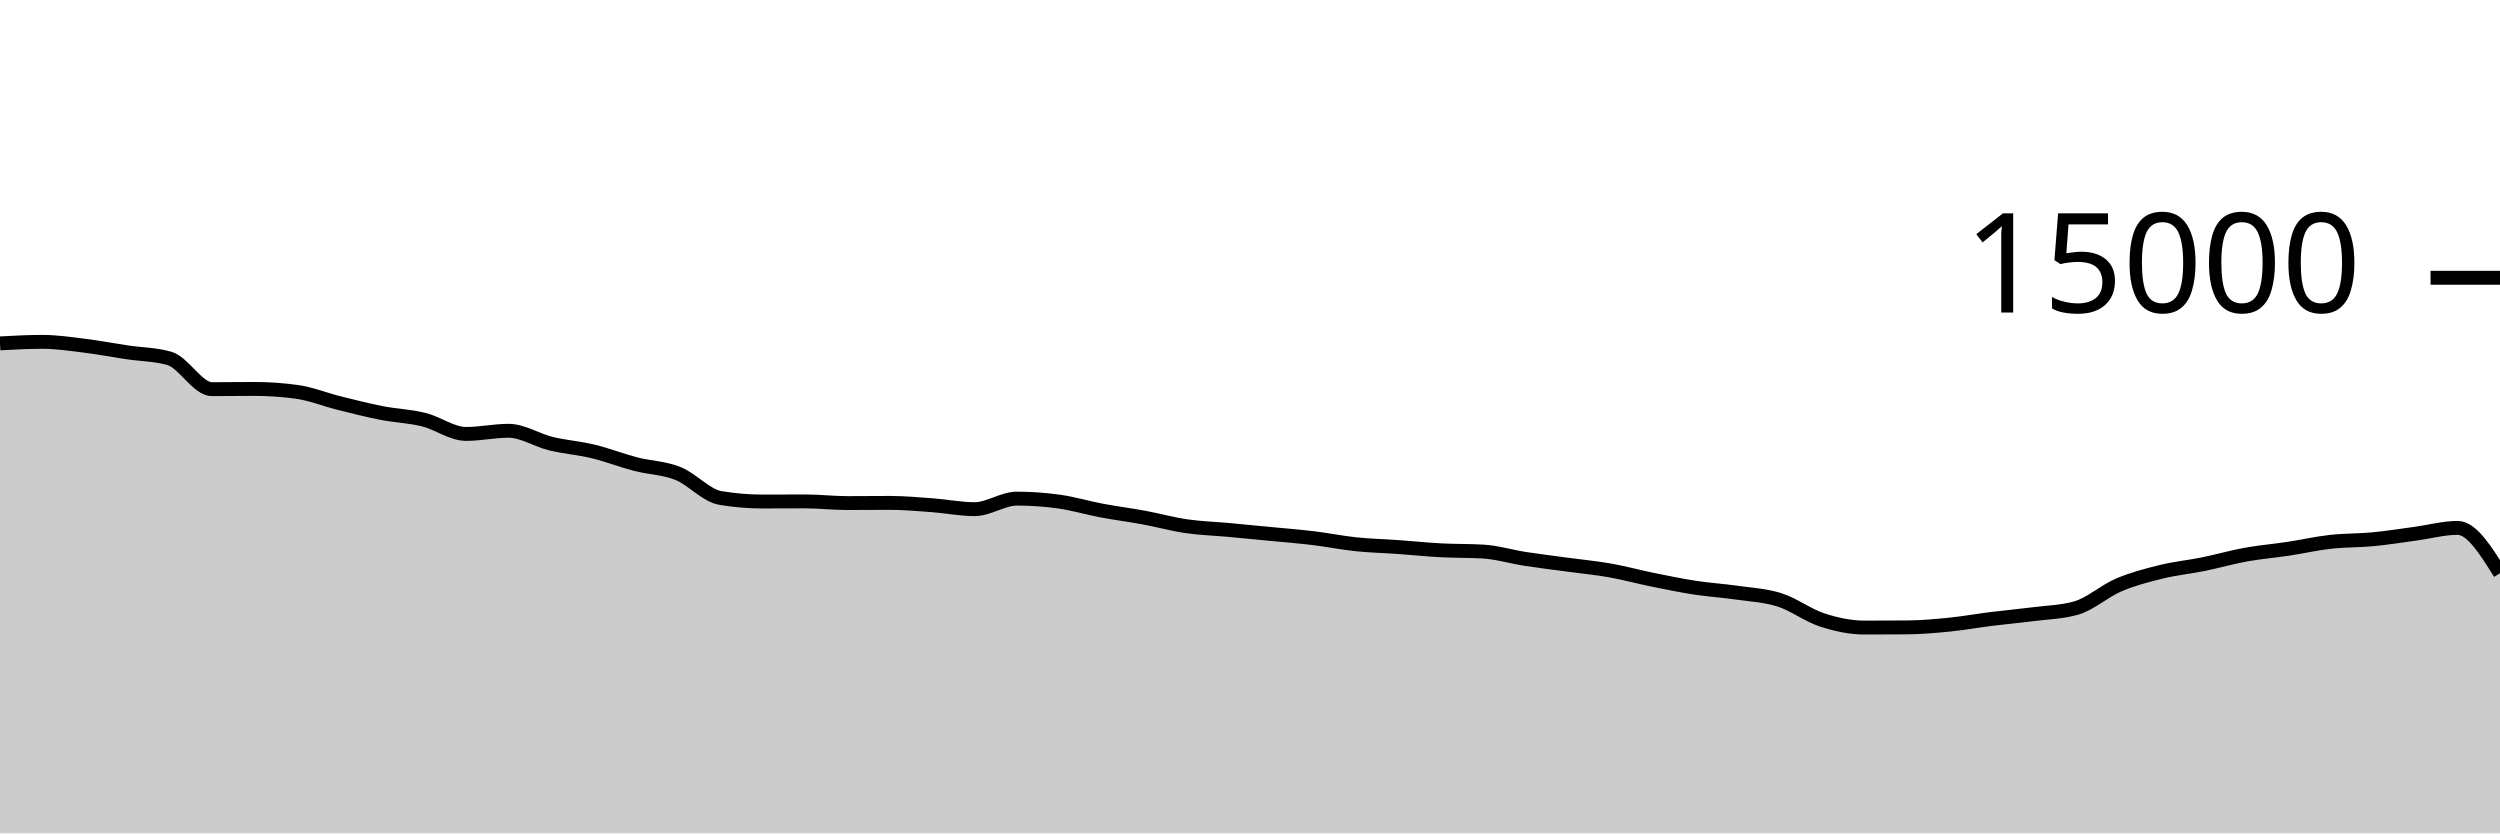
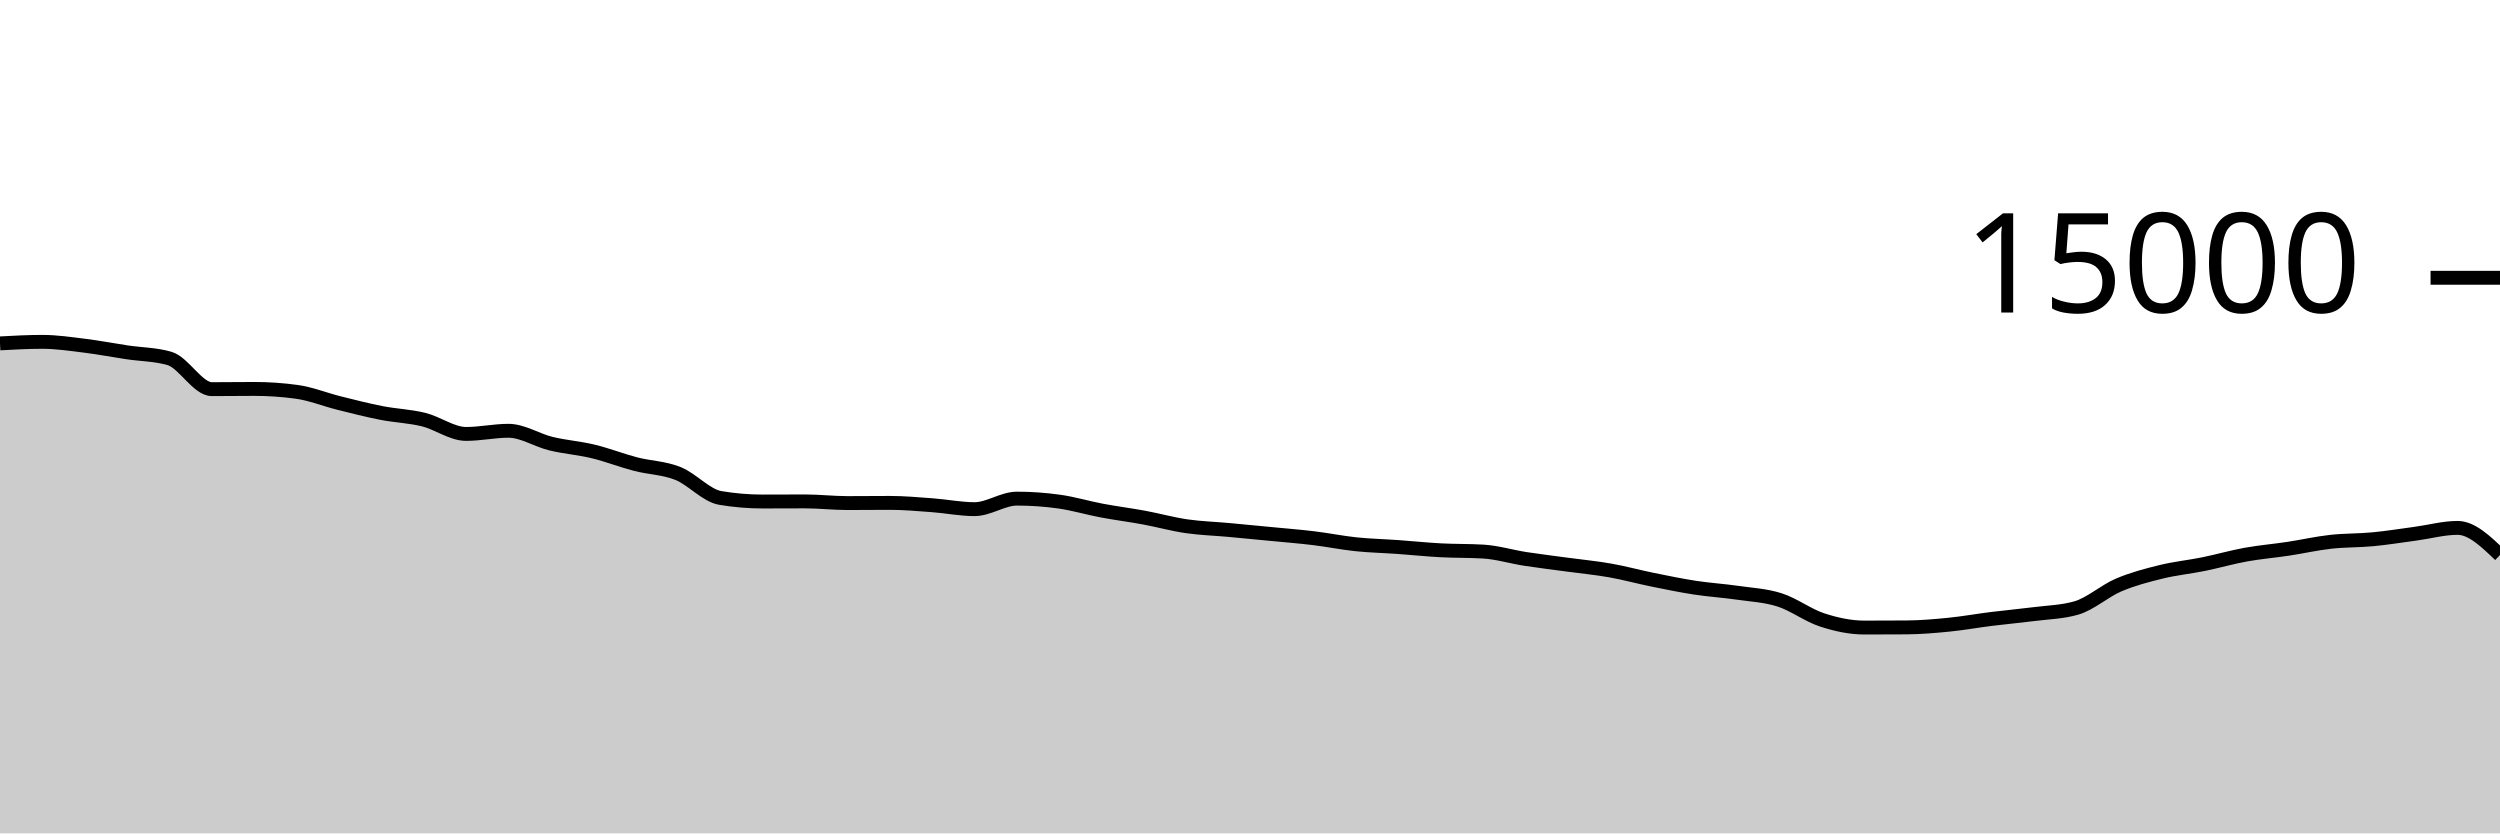
<svg xmlns="http://www.w3.org/2000/svg" viewBox="0 0 180 60">
  <g transform="translate(0,20)">
-     <path class="area" fill="rgba(0, 0, 0, 0.2)" d="M0,4.723C1.017,4.668,2.034,4.613,3.051,4.613C4.068,4.613,5.085,4.768,6.102,4.893C7.119,5.019,8.136,5.216,9.153,5.368C10.169,5.52,11.186,5.515,12.203,5.808C13.22,6.101,14.237,8.019,15.254,8.019C16.271,8.019,17.288,8.003,18.305,8.003C19.322,8.003,20.339,8.072,21.356,8.211C22.373,8.349,23.39,8.765,24.407,9.019C25.424,9.272,26.441,9.534,27.458,9.733C28.475,9.932,29.492,9.962,30.508,10.213C31.525,10.465,32.542,11.243,33.559,11.243C34.576,11.243,35.593,11.016,36.61,11.016C37.627,11.016,38.644,11.693,39.661,11.941C40.678,12.189,41.695,12.258,42.712,12.504C43.729,12.75,44.746,13.152,45.763,13.416C46.78,13.68,47.797,13.684,48.814,14.091C49.831,14.497,50.847,15.683,51.864,15.853C52.881,16.024,53.898,16.109,54.915,16.109C55.932,16.109,56.949,16.101,57.966,16.101C58.983,16.101,60,16.221,61.017,16.221C62.034,16.221,63.051,16.208,64.068,16.208C65.085,16.208,66.102,16.301,67.119,16.376C68.136,16.451,69.153,16.659,70.169,16.659C71.186,16.659,72.203,15.901,73.22,15.901C74.237,15.901,75.254,15.974,76.271,16.117C77.288,16.26,78.305,16.568,79.322,16.76C80.339,16.952,81.356,17.079,82.373,17.267C83.39,17.455,84.407,17.74,85.424,17.888C86.441,18.036,87.458,18.064,88.475,18.157C89.492,18.251,90.508,18.349,91.525,18.448C92.542,18.547,93.559,18.626,94.576,18.749C95.593,18.872,96.61,19.08,97.627,19.187C98.644,19.293,99.661,19.314,100.678,19.387C101.695,19.459,102.712,19.567,103.729,19.621C104.746,19.676,105.763,19.652,106.78,19.712C107.797,19.772,108.814,20.085,109.831,20.243C110.847,20.4,111.864,20.52,112.881,20.659C113.898,20.797,114.915,20.892,115.932,21.072C116.949,21.252,117.966,21.532,118.983,21.739C120,21.945,121.017,22.156,122.034,22.312C123.051,22.468,124.068,22.53,125.085,22.677C126.102,22.824,127.119,22.869,128.136,23.195C129.153,23.52,130.169,24.3,131.186,24.632C132.203,24.964,133.22,25.184,134.237,25.184C135.254,25.184,136.271,25.18,137.288,25.173C138.305,25.166,139.322,25.078,140.339,24.976C141.356,24.874,142.373,24.689,143.39,24.563C144.407,24.436,145.424,24.347,146.441,24.216C147.458,24.085,148.475,24.069,149.492,23.776C150.508,23.483,151.525,22.554,152.542,22.12C153.559,21.686,154.576,21.424,155.593,21.173C156.61,20.923,157.627,20.825,158.644,20.619C159.661,20.412,160.678,20.118,161.695,19.933C162.712,19.749,163.729,19.666,164.746,19.512C165.763,19.358,166.78,19.125,167.797,19.011C168.814,18.896,169.831,18.924,170.847,18.827C171.864,18.73,172.881,18.566,173.898,18.429C174.915,18.293,175.932,18.008,176.949,18.008C177.966,18.008,178.983,19.64,180,21.272L180,40C178.983,40,177.966,40,176.949,40C175.932,40,174.915,40,173.898,40C172.881,40,171.864,40,170.847,40C169.831,40,168.814,40,167.797,40C166.78,40,165.763,40,164.746,40C163.729,40,162.712,40,161.695,40C160.678,40,159.661,40,158.644,40C157.627,40,156.61,40,155.593,40C154.576,40,153.559,40,152.542,40C151.525,40,150.508,40,149.492,40C148.475,40,147.458,40,146.441,40C145.424,40,144.407,40,143.39,40C142.373,40,141.356,40,140.339,40C139.322,40,138.305,40,137.288,40C136.271,40,135.254,40,134.237,40C133.22,40,132.203,40,131.186,40C130.169,40,129.153,40,128.136,40C127.119,40,126.102,40,125.085,40C124.068,40,123.051,40,122.034,40C121.017,40,120,40,118.983,40C117.966,40,116.949,40,115.932,40C114.915,40,113.898,40,112.881,40C111.864,40,110.847,40,109.831,40C108.814,40,107.797,40,106.78,40C105.763,40,104.746,40,103.729,40C102.712,40,101.695,40,100.678,40C99.661,40,98.644,40,97.627,40C96.61,40,95.593,40,94.576,40C93.559,40,92.542,40,91.525,40C90.508,40,89.492,40,88.475,40C87.458,40,86.441,40,85.424,40C84.407,40,83.39,40,82.373,40C81.356,40,80.339,40,79.322,40C78.305,40,77.288,40,76.271,40C75.254,40,74.237,40,73.22,40C72.203,40,71.186,40,70.169,40C69.153,40,68.136,40,67.119,40C66.102,40,65.085,40,64.068,40C63.051,40,62.034,40,61.017,40C60,40,58.983,40,57.966,40C56.949,40,55.932,40,54.915,40C53.898,40,52.881,40,51.864,40C50.847,40,49.831,40,48.814,40C47.797,40,46.78,40,45.763,40C44.746,40,43.729,40,42.712,40C41.695,40,40.678,40,39.661,40C38.644,40,37.627,40,36.61,40C35.593,40,34.576,40,33.559,40C32.542,40,31.525,40,30.508,40C29.492,40,28.475,40,27.458,40C26.441,40,25.424,40,24.407,40C23.39,40,22.373,40,21.356,40C20.339,40,19.322,40,18.305,40C17.288,40,16.271,40,15.254,40C14.237,40,13.22,40,12.203,40C11.186,40,10.169,40,9.153,40C8.136,40,7.119,40,6.102,40C5.085,40,4.068,40,3.051,40C2.034,40,1.017,40,0,40Z" />
-     <path class="line" stroke="black" fill="none" d="M0,4.723C1.017,4.668,2.034,4.613,3.051,4.613C4.068,4.613,5.085,4.768,6.102,4.893C7.119,5.019,8.136,5.216,9.153,5.368C10.169,5.52,11.186,5.515,12.203,5.808C13.22,6.101,14.237,8.019,15.254,8.019C16.271,8.019,17.288,8.003,18.305,8.003C19.322,8.003,20.339,8.072,21.356,8.211C22.373,8.349,23.39,8.765,24.407,9.019C25.424,9.272,26.441,9.534,27.458,9.733C28.475,9.932,29.492,9.962,30.508,10.213C31.525,10.465,32.542,11.243,33.559,11.243C34.576,11.243,35.593,11.016,36.61,11.016C37.627,11.016,38.644,11.693,39.661,11.941C40.678,12.189,41.695,12.258,42.712,12.504C43.729,12.75,44.746,13.152,45.763,13.416C46.78,13.68,47.797,13.684,48.814,14.091C49.831,14.497,50.847,15.683,51.864,15.853C52.881,16.024,53.898,16.109,54.915,16.109C55.932,16.109,56.949,16.101,57.966,16.101C58.983,16.101,60,16.221,61.017,16.221C62.034,16.221,63.051,16.208,64.068,16.208C65.085,16.208,66.102,16.301,67.119,16.376C68.136,16.451,69.153,16.659,70.169,16.659C71.186,16.659,72.203,15.901,73.22,15.901C74.237,15.901,75.254,15.974,76.271,16.117C77.288,16.26,78.305,16.568,79.322,16.76C80.339,16.952,81.356,17.079,82.373,17.267C83.39,17.455,84.407,17.74,85.424,17.888C86.441,18.036,87.458,18.064,88.475,18.157C89.492,18.251,90.508,18.349,91.525,18.448C92.542,18.547,93.559,18.626,94.576,18.749C95.593,18.872,96.61,19.08,97.627,19.187C98.644,19.293,99.661,19.314,100.678,19.387C101.695,19.459,102.712,19.567,103.729,19.621C104.746,19.676,105.763,19.652,106.78,19.712C107.797,19.772,108.814,20.085,109.831,20.243C110.847,20.4,111.864,20.52,112.881,20.659C113.898,20.797,114.915,20.892,115.932,21.072C116.949,21.252,117.966,21.532,118.983,21.739C120,21.945,121.017,22.156,122.034,22.312C123.051,22.468,124.068,22.53,125.085,22.677C126.102,22.824,127.119,22.869,128.136,23.195C129.153,23.52,130.169,24.3,131.186,24.632C132.203,24.964,133.22,25.184,134.237,25.184C135.254,25.184,136.271,25.18,137.288,25.173C138.305,25.166,139.322,25.078,140.339,24.976C141.356,24.874,142.373,24.689,143.39,24.563C144.407,24.436,145.424,24.347,146.441,24.216C147.458,24.085,148.475,24.069,149.492,23.776C150.508,23.483,151.525,22.554,152.542,22.12C153.559,21.686,154.576,21.424,155.593,21.173C156.61,20.923,157.627,20.825,158.644,20.619C159.661,20.412,160.678,20.118,161.695,19.933C162.712,19.749,163.729,19.666,164.746,19.512C165.763,19.358,166.78,19.125,167.797,19.011C168.814,18.896,169.831,18.924,170.847,18.827C171.864,18.73,172.881,18.566,173.898,18.429C174.915,18.293,175.932,18.008,176.949,18.008C177.966,18.008,178.983,19.64,180,21.272" />
+     <path class="area" fill="rgba(0, 0, 0, 0.2)" d="M0,4.723C1.017,4.668,2.034,4.613,3.051,4.613C4.068,4.613,5.085,4.768,6.102,4.893C7.119,5.019,8.136,5.216,9.153,5.368C10.169,5.52,11.186,5.515,12.203,5.808C13.22,6.101,14.237,8.019,15.254,8.019C16.271,8.019,17.288,8.003,18.305,8.003C19.322,8.003,20.339,8.072,21.356,8.211C22.373,8.349,23.39,8.765,24.407,9.019C25.424,9.272,26.441,9.534,27.458,9.733C28.475,9.932,29.492,9.962,30.508,10.213C31.525,10.465,32.542,11.243,33.559,11.243C34.576,11.243,35.593,11.016,36.61,11.016C37.627,11.016,38.644,11.693,39.661,11.941C40.678,12.189,41.695,12.258,42.712,12.504C43.729,12.75,44.746,13.152,45.763,13.416C46.78,13.68,47.797,13.684,48.814,14.091C49.831,14.497,50.847,15.683,51.864,15.853C52.881,16.024,53.898,16.109,54.915,16.109C55.932,16.109,56.949,16.101,57.966,16.101C58.983,16.101,60,16.221,61.017,16.221C62.034,16.221,63.051,16.208,64.068,16.208C65.085,16.208,66.102,16.301,67.119,16.376C68.136,16.451,69.153,16.659,70.169,16.659C71.186,16.659,72.203,15.901,73.22,15.901C74.237,15.901,75.254,15.974,76.271,16.117C77.288,16.26,78.305,16.568,79.322,16.76C80.339,16.952,81.356,17.079,82.373,17.267C83.39,17.455,84.407,17.74,85.424,17.888C86.441,18.036,87.458,18.064,88.475,18.157C89.492,18.251,90.508,18.349,91.525,18.448C92.542,18.547,93.559,18.626,94.576,18.749C95.593,18.872,96.61,19.08,97.627,19.187C98.644,19.293,99.661,19.314,100.678,19.387C101.695,19.459,102.712,19.567,103.729,19.621C104.746,19.676,105.763,19.652,106.78,19.712C107.797,19.772,108.814,20.085,109.831,20.243C110.847,20.4,111.864,20.52,112.881,20.659C113.898,20.797,114.915,20.892,115.932,21.072C116.949,21.252,117.966,21.532,118.983,21.739C120,21.945,121.017,22.156,122.034,22.312C123.051,22.468,124.068,22.53,125.085,22.677C126.102,22.824,127.119,22.869,128.136,23.195C129.153,23.52,130.169,24.3,131.186,24.632C132.203,24.964,133.22,25.184,134.237,25.184C135.254,25.184,136.271,25.18,137.288,25.173C138.305,25.166,139.322,25.078,140.339,24.976C141.356,24.874,142.373,24.689,143.39,24.563C144.407,24.436,145.424,24.347,146.441,24.216C147.458,24.085,148.475,24.069,149.492,23.776C150.508,23.483,151.525,22.554,152.542,22.12C153.559,21.686,154.576,21.424,155.593,21.173C156.61,20.923,157.627,20.825,158.644,20.619C159.661,20.412,160.678,20.118,161.695,19.933C162.712,19.749,163.729,19.666,164.746,19.512C165.763,19.358,166.78,19.125,167.797,19.011C168.814,18.896,169.831,18.924,170.847,18.827C171.864,18.73,172.881,18.566,173.898,18.429C174.915,18.293,175.932,18.008,176.949,18.008C177.966,18.008,178.983,18.985,180,19.963L180,40C178.983,40,177.966,40,176.949,40C175.932,40,174.915,40,173.898,40C172.881,40,171.864,40,170.847,40C169.831,40,168.814,40,167.797,40C166.78,40,165.763,40,164.746,40C163.729,40,162.712,40,161.695,40C160.678,40,159.661,40,158.644,40C157.627,40,156.61,40,155.593,40C154.576,40,153.559,40,152.542,40C151.525,40,150.508,40,149.492,40C148.475,40,147.458,40,146.441,40C145.424,40,144.407,40,143.39,40C142.373,40,141.356,40,140.339,40C139.322,40,138.305,40,137.288,40C136.271,40,135.254,40,134.237,40C133.22,40,132.203,40,131.186,40C130.169,40,129.153,40,128.136,40C127.119,40,126.102,40,125.085,40C124.068,40,123.051,40,122.034,40C121.017,40,120,40,118.983,40C117.966,40,116.949,40,115.932,40C114.915,40,113.898,40,112.881,40C111.864,40,110.847,40,109.831,40C108.814,40,107.797,40,106.78,40C105.763,40,104.746,40,103.729,40C102.712,40,101.695,40,100.678,40C99.661,40,98.644,40,97.627,40C96.61,40,95.593,40,94.576,40C93.559,40,92.542,40,91.525,40C90.508,40,89.492,40,88.475,40C87.458,40,86.441,40,85.424,40C84.407,40,83.39,40,82.373,40C81.356,40,80.339,40,79.322,40C78.305,40,77.288,40,76.271,40C75.254,40,74.237,40,73.22,40C72.203,40,71.186,40,70.169,40C69.153,40,68.136,40,67.119,40C66.102,40,65.085,40,64.068,40C63.051,40,62.034,40,61.017,40C60,40,58.983,40,57.966,40C56.949,40,55.932,40,54.915,40C53.898,40,52.881,40,51.864,40C50.847,40,49.831,40,48.814,40C47.797,40,46.78,40,45.763,40C44.746,40,43.729,40,42.712,40C41.695,40,40.678,40,39.661,40C38.644,40,37.627,40,36.61,40C35.593,40,34.576,40,33.559,40C32.542,40,31.525,40,30.508,40C29.492,40,28.475,40,27.458,40C26.441,40,25.424,40,24.407,40C23.39,40,22.373,40,21.356,40C20.339,40,19.322,40,18.305,40C17.288,40,16.271,40,15.254,40C14.237,40,13.22,40,12.203,40C11.186,40,10.169,40,9.153,40C8.136,40,7.119,40,6.102,40C5.085,40,4.068,40,3.051,40C2.034,40,1.017,40,0,40Z" />
+     <path class="line" stroke="black" fill="none" d="M0,4.723C1.017,4.668,2.034,4.613,3.051,4.613C4.068,4.613,5.085,4.768,6.102,4.893C7.119,5.019,8.136,5.216,9.153,5.368C10.169,5.52,11.186,5.515,12.203,5.808C13.22,6.101,14.237,8.019,15.254,8.019C16.271,8.019,17.288,8.003,18.305,8.003C19.322,8.003,20.339,8.072,21.356,8.211C22.373,8.349,23.39,8.765,24.407,9.019C25.424,9.272,26.441,9.534,27.458,9.733C28.475,9.932,29.492,9.962,30.508,10.213C31.525,10.465,32.542,11.243,33.559,11.243C34.576,11.243,35.593,11.016,36.61,11.016C37.627,11.016,38.644,11.693,39.661,11.941C40.678,12.189,41.695,12.258,42.712,12.504C43.729,12.75,44.746,13.152,45.763,13.416C46.78,13.68,47.797,13.684,48.814,14.091C49.831,14.497,50.847,15.683,51.864,15.853C52.881,16.024,53.898,16.109,54.915,16.109C55.932,16.109,56.949,16.101,57.966,16.101C58.983,16.101,60,16.221,61.017,16.221C62.034,16.221,63.051,16.208,64.068,16.208C65.085,16.208,66.102,16.301,67.119,16.376C68.136,16.451,69.153,16.659,70.169,16.659C71.186,16.659,72.203,15.901,73.22,15.901C74.237,15.901,75.254,15.974,76.271,16.117C77.288,16.26,78.305,16.568,79.322,16.76C80.339,16.952,81.356,17.079,82.373,17.267C83.39,17.455,84.407,17.74,85.424,17.888C86.441,18.036,87.458,18.064,88.475,18.157C89.492,18.251,90.508,18.349,91.525,18.448C92.542,18.547,93.559,18.626,94.576,18.749C95.593,18.872,96.61,19.08,97.627,19.187C98.644,19.293,99.661,19.314,100.678,19.387C101.695,19.459,102.712,19.567,103.729,19.621C104.746,19.676,105.763,19.652,106.78,19.712C107.797,19.772,108.814,20.085,109.831,20.243C110.847,20.4,111.864,20.52,112.881,20.659C113.898,20.797,114.915,20.892,115.932,21.072C116.949,21.252,117.966,21.532,118.983,21.739C120,21.945,121.017,22.156,122.034,22.312C123.051,22.468,124.068,22.53,125.085,22.677C126.102,22.824,127.119,22.869,128.136,23.195C129.153,23.52,130.169,24.3,131.186,24.632C132.203,24.964,133.22,25.184,134.237,25.184C135.254,25.184,136.271,25.18,137.288,25.173C138.305,25.166,139.322,25.078,140.339,24.976C141.356,24.874,142.373,24.689,143.39,24.563C144.407,24.436,145.424,24.347,146.441,24.216C147.458,24.085,148.475,24.069,149.492,23.776C150.508,23.483,151.525,22.554,152.542,22.12C153.559,21.686,154.576,21.424,155.593,21.173C156.61,20.923,157.627,20.825,158.644,20.619C159.661,20.412,160.678,20.118,161.695,19.933C162.712,19.749,163.729,19.666,164.746,19.512C165.763,19.358,166.78,19.125,167.797,19.011C168.814,18.896,169.831,18.924,170.847,18.827C171.864,18.73,172.881,18.566,173.898,18.429C174.915,18.293,175.932,18.008,176.949,18.008C177.966,18.008,178.983,18.985,180,19.963" />
    <path class="axis-ceiling" stroke-width="1" stroke="black" fill="none" d="M175,0L180,0" />
    <text class="axis-ceiling-label" font-family="sans-serif" text-anchor="end" font-size="10px" x="170" y="2.5">15000</text>
  </g>
</svg>
